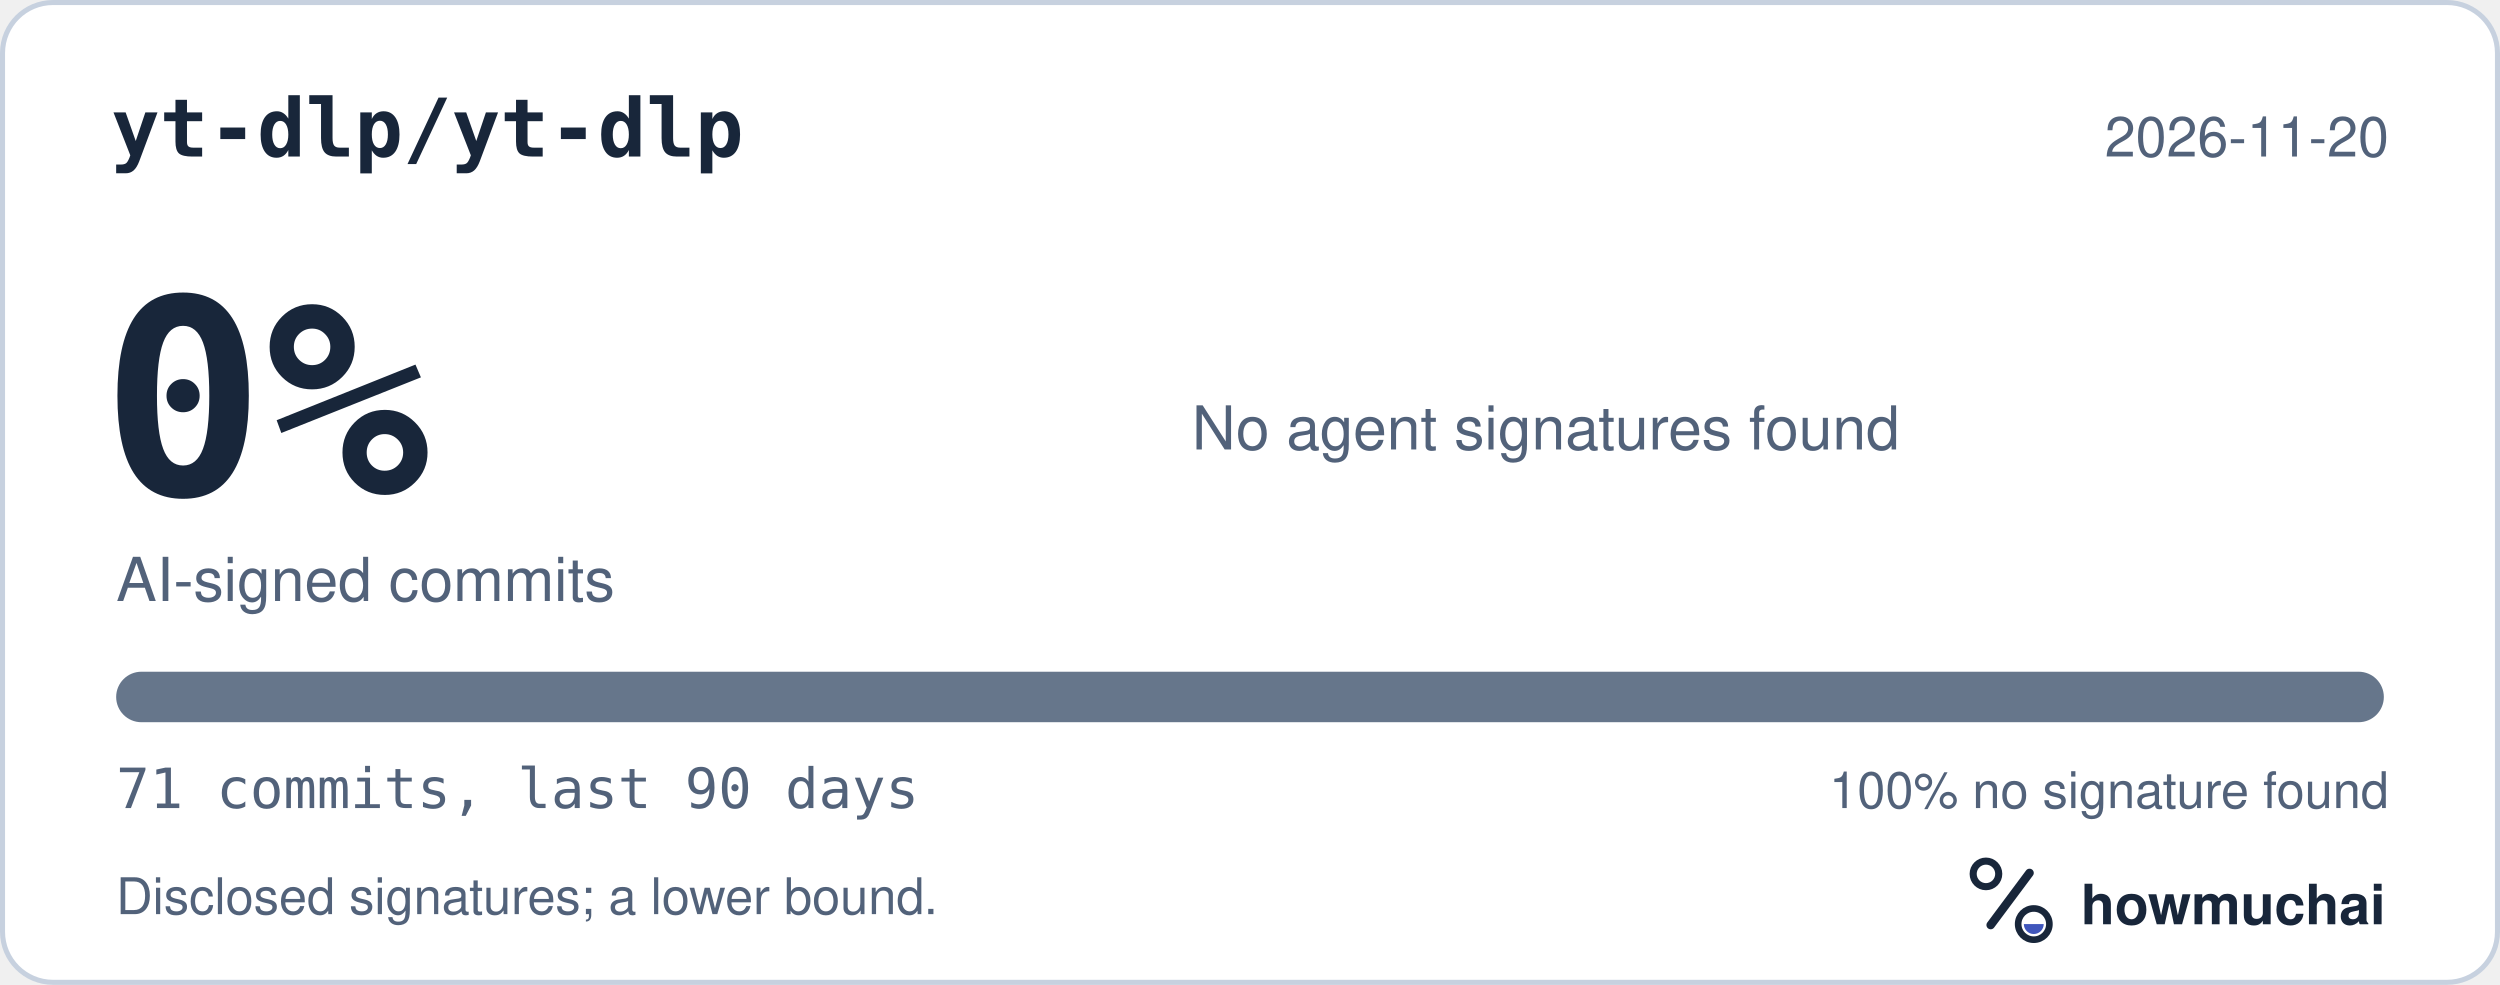
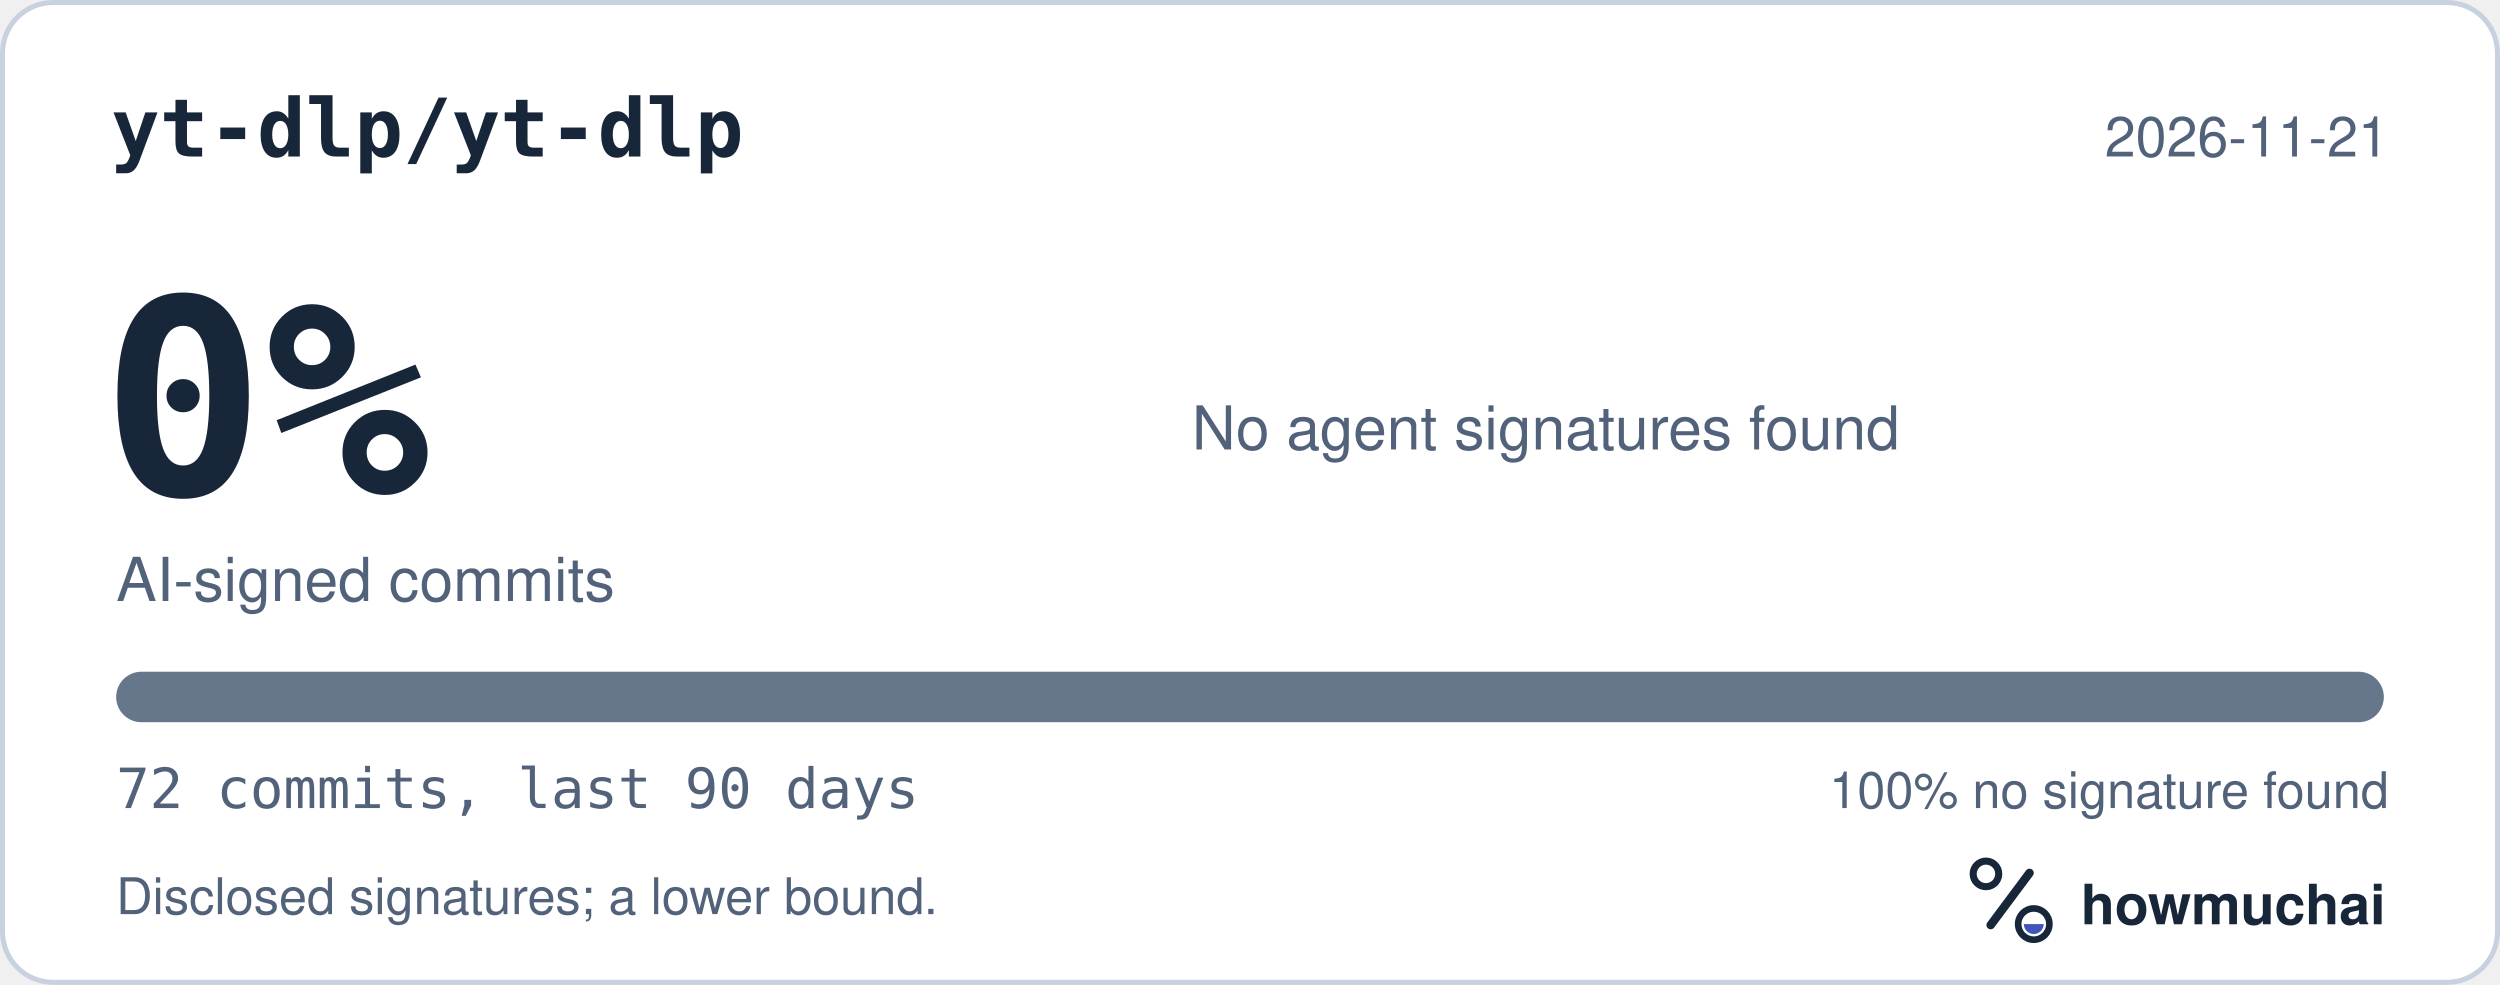
<svg xmlns="http://www.w3.org/2000/svg" width="495" height="195" viewBox="0 0 495 195" role="img" aria-labelledby="hm-t hm-d">
  <rect x="0.5" y="0.5" width="494" height="194" rx="10" fill="#FFFFFF" stroke="#C7D1DF" />
  <text x="22" y="31" fill="#18263A" font-family="ui-monospace, SF Mono, Menlo, Consolas, IBM Plex Mono, monospace" font-size="16" font-weight="600">yt-dlp/yt-dlp</text>
-   <text x="473" y="31" fill="#52627A" font-family="-apple-system, BlinkMacSystemFont, Segoe UI, Helvetica, Arial, Fira Sans, sans-serif" font-size="11" text-anchor="end">2026-11-20</text>
+   <text x="473" y="31" fill="#52627A" font-family="-apple-system, BlinkMacSystemFont, Segoe UI, Helvetica, Arial, Fira Sans, sans-serif" font-size="11" text-anchor="end">2026-11-21</text>
  <text x="20" y="98" fill="#18263A" font-family="ui-monospace, SF Mono, Menlo, Consolas, IBM Plex Mono, monospace" font-size="54" font-weight="700">0%</text>
  <text x="23" y="119" fill="#52627A" font-family="-apple-system, BlinkMacSystemFont, Segoe UI, Helvetica, Arial, Fira Sans, sans-serif" font-size="12">AI-signed commits</text>
  <text x="236" y="89" fill="#52627A" font-family="-apple-system, BlinkMacSystemFont, Segoe UI, Helvetica, Arial, Fira Sans, sans-serif" font-size="12">No agent signatures found</text>
  <defs>
    <clipPath id="hm-bar">
      <rect x="23" y="133" width="449" height="10" rx="5" />
    </clipPath>
  </defs>
  <rect x="23" y="133" width="449" height="10" rx="5" fill="#66768B" />
  <g clip-path="url(#hm-bar)" />
-   <text x="23" y="160" fill="#52627A" font-family="ui-monospace, SF Mono, Menlo, Consolas, IBM Plex Mono, monospace" font-size="11">71 commits, last 90 days</text>
+   <text x="23" y="160" fill="#52627A" font-family="ui-monospace, SF Mono, Menlo, Consolas, IBM Plex Mono, monospace" font-size="11">72 commits, last 90 days</text>
  <text x="473" y="160" fill="#52627A" font-family="-apple-system, BlinkMacSystemFont, Segoe UI, Helvetica, Arial, Fira Sans, sans-serif" font-size="10" text-anchor="end">100% no signature found</text>
  <text x="23" y="181" fill="#52627A" font-family="-apple-system, BlinkMacSystemFont, Segoe UI, Helvetica, Arial, Fira Sans, sans-serif" font-size="10">Disclosed signatures; a lower bound.</text>
  <g transform="translate(386 166) scale(0.046875)">
    <circle cx="154" cy="150" r="54" fill="none" stroke="#18263A" stroke-width="30" />
    <path d="M174 366 338 146" fill="none" stroke="#18263A" stroke-width="36" stroke-linecap="round" />
    <circle cx="356" cy="362" r="66" fill="none" stroke="#18263A" stroke-width="28" />
    <path d="M314 362a42 42 0 0 0 84 0Z" fill="#4056BC" />
  </g>
  <text x="412" y="183" fill="#18263A" font-family="-apple-system, BlinkMacSystemFont, Segoe UI, Helvetica, Arial, Fira Sans, sans-serif" font-size="11" font-weight="650">howmuchai</text>
</svg>
